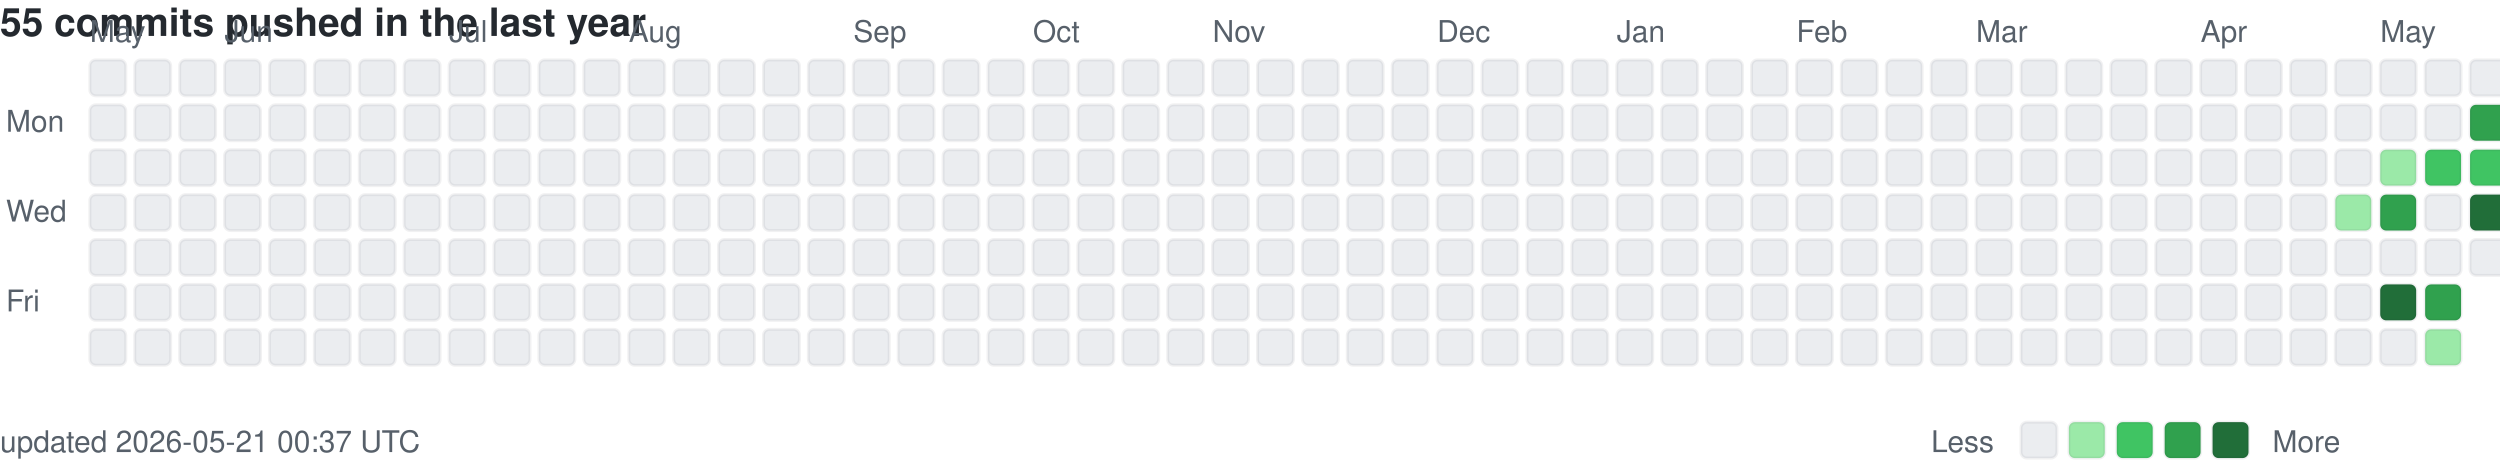
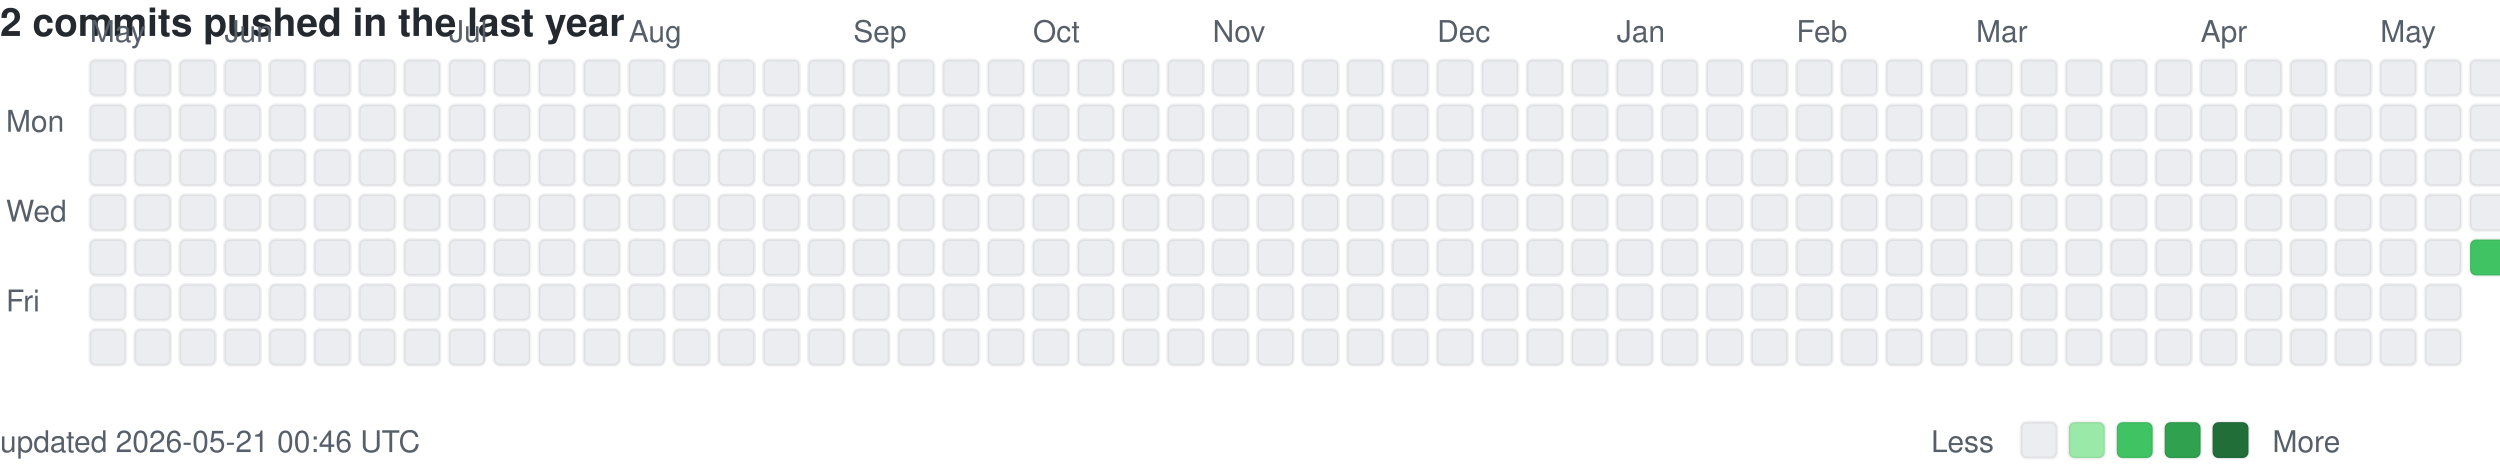
<svg xmlns="http://www.w3.org/2000/svg" width="835" height="155" viewBox="0 0 835 155" role="img" aria-label="Organisation push activity heatmap">
  <style>
    text.lbl { fill:#57606a; font:10px -apple-system,Segoe UI,Helvetica,Arial,sans-serif; }
    text.title { fill:#24292f; font:600 13px -apple-system,Segoe UI,Helvetica,Arial,sans-serif; }
    rect { stroke:rgba(27,31,35,0.06); stroke-width:1px; }
    .lvl-0 { fill:#ebedf0; } .lvl-1 { fill:#9be9a8; } .lvl-2 { fill:#40c463; }
    .lvl-3 { fill:#30a14e; } .lvl-4 { fill:#216e39; }
  </style>
-   <text x="0" y="12" class="title">55 commits pushed in the last year</text>
+   <text x="0" y="12" class="title">2 commits pushed in the last year</text>
  <text x="30" y="14" class="lbl">May</text>
  <text x="75" y="14" class="lbl">Jun</text>
  <text x="150" y="14" class="lbl">Jul</text>
  <text x="210" y="14" class="lbl">Aug</text>
  <text x="285" y="14" class="lbl">Sep</text>
  <text x="345" y="14" class="lbl">Oct</text>
  <text x="405" y="14" class="lbl">Nov</text>
  <text x="480" y="14" class="lbl">Dec</text>
  <text x="540" y="14" class="lbl">Jan</text>
  <text x="600" y="14" class="lbl">Feb</text>
  <text x="660" y="14" class="lbl">Mar</text>
  <text x="735" y="14" class="lbl">Apr</text>
  <text x="795" y="14" class="lbl">May</text>
  <text x="2" y="44" class="lbl">Mon</text>
  <text x="2" y="74" class="lbl">Wed</text>
  <text x="2" y="104" class="lbl">Fri</text>
  <rect class="lvl-0" x="30" y="20" width="12" height="12" rx="2" />
  <rect class="lvl-0" x="30" y="35" width="12" height="12" rx="2" />
  <rect class="lvl-0" x="30" y="50" width="12" height="12" rx="2" />
  <rect class="lvl-0" x="30" y="65" width="12" height="12" rx="2" />
  <rect class="lvl-0" x="30" y="80" width="12" height="12" rx="2" />
  <rect class="lvl-0" x="30" y="95" width="12" height="12" rx="2" />
  <rect class="lvl-0" x="30" y="110" width="12" height="12" rx="2" />
  <rect class="lvl-0" x="45" y="20" width="12" height="12" rx="2" />
  <rect class="lvl-0" x="45" y="35" width="12" height="12" rx="2" />
  <rect class="lvl-0" x="45" y="50" width="12" height="12" rx="2" />
  <rect class="lvl-0" x="45" y="65" width="12" height="12" rx="2" />
  <rect class="lvl-0" x="45" y="80" width="12" height="12" rx="2" />
  <rect class="lvl-0" x="45" y="95" width="12" height="12" rx="2" />
  <rect class="lvl-0" x="45" y="110" width="12" height="12" rx="2" />
  <rect class="lvl-0" x="60" y="20" width="12" height="12" rx="2" />
  <rect class="lvl-0" x="60" y="35" width="12" height="12" rx="2" />
  <rect class="lvl-0" x="60" y="50" width="12" height="12" rx="2" />
  <rect class="lvl-0" x="60" y="65" width="12" height="12" rx="2" />
  <rect class="lvl-0" x="60" y="80" width="12" height="12" rx="2" />
  <rect class="lvl-0" x="60" y="95" width="12" height="12" rx="2" />
  <rect class="lvl-0" x="60" y="110" width="12" height="12" rx="2" />
  <rect class="lvl-0" x="75" y="20" width="12" height="12" rx="2" />
  <rect class="lvl-0" x="75" y="35" width="12" height="12" rx="2" />
  <rect class="lvl-0" x="75" y="50" width="12" height="12" rx="2" />
  <rect class="lvl-0" x="75" y="65" width="12" height="12" rx="2" />
  <rect class="lvl-0" x="75" y="80" width="12" height="12" rx="2" />
  <rect class="lvl-0" x="75" y="95" width="12" height="12" rx="2" />
  <rect class="lvl-0" x="75" y="110" width="12" height="12" rx="2" />
  <rect class="lvl-0" x="90" y="20" width="12" height="12" rx="2" />
  <rect class="lvl-0" x="90" y="35" width="12" height="12" rx="2" />
  <rect class="lvl-0" x="90" y="50" width="12" height="12" rx="2" />
  <rect class="lvl-0" x="90" y="65" width="12" height="12" rx="2" />
  <rect class="lvl-0" x="90" y="80" width="12" height="12" rx="2" />
  <rect class="lvl-0" x="90" y="95" width="12" height="12" rx="2" />
  <rect class="lvl-0" x="90" y="110" width="12" height="12" rx="2" />
  <rect class="lvl-0" x="105" y="20" width="12" height="12" rx="2" />
  <rect class="lvl-0" x="105" y="35" width="12" height="12" rx="2" />
  <rect class="lvl-0" x="105" y="50" width="12" height="12" rx="2" />
  <rect class="lvl-0" x="105" y="65" width="12" height="12" rx="2" />
  <rect class="lvl-0" x="105" y="80" width="12" height="12" rx="2" />
  <rect class="lvl-0" x="105" y="95" width="12" height="12" rx="2" />
  <rect class="lvl-0" x="105" y="110" width="12" height="12" rx="2" />
  <rect class="lvl-0" x="120" y="20" width="12" height="12" rx="2" />
  <rect class="lvl-0" x="120" y="35" width="12" height="12" rx="2" />
  <rect class="lvl-0" x="120" y="50" width="12" height="12" rx="2" />
  <rect class="lvl-0" x="120" y="65" width="12" height="12" rx="2" />
  <rect class="lvl-0" x="120" y="80" width="12" height="12" rx="2" />
  <rect class="lvl-0" x="120" y="95" width="12" height="12" rx="2" />
  <rect class="lvl-0" x="120" y="110" width="12" height="12" rx="2" />
  <rect class="lvl-0" x="135" y="20" width="12" height="12" rx="2" />
  <rect class="lvl-0" x="135" y="35" width="12" height="12" rx="2" />
  <rect class="lvl-0" x="135" y="50" width="12" height="12" rx="2" />
  <rect class="lvl-0" x="135" y="65" width="12" height="12" rx="2" />
  <rect class="lvl-0" x="135" y="80" width="12" height="12" rx="2" />
  <rect class="lvl-0" x="135" y="95" width="12" height="12" rx="2" />
  <rect class="lvl-0" x="135" y="110" width="12" height="12" rx="2" />
  <rect class="lvl-0" x="150" y="20" width="12" height="12" rx="2" />
  <rect class="lvl-0" x="150" y="35" width="12" height="12" rx="2" />
  <rect class="lvl-0" x="150" y="50" width="12" height="12" rx="2" />
  <rect class="lvl-0" x="150" y="65" width="12" height="12" rx="2" />
  <rect class="lvl-0" x="150" y="80" width="12" height="12" rx="2" />
  <rect class="lvl-0" x="150" y="95" width="12" height="12" rx="2" />
  <rect class="lvl-0" x="150" y="110" width="12" height="12" rx="2" />
  <rect class="lvl-0" x="165" y="20" width="12" height="12" rx="2" />
  <rect class="lvl-0" x="165" y="35" width="12" height="12" rx="2" />
  <rect class="lvl-0" x="165" y="50" width="12" height="12" rx="2" />
  <rect class="lvl-0" x="165" y="65" width="12" height="12" rx="2" />
  <rect class="lvl-0" x="165" y="80" width="12" height="12" rx="2" />
  <rect class="lvl-0" x="165" y="95" width="12" height="12" rx="2" />
  <rect class="lvl-0" x="165" y="110" width="12" height="12" rx="2" />
  <rect class="lvl-0" x="180" y="20" width="12" height="12" rx="2" />
  <rect class="lvl-0" x="180" y="35" width="12" height="12" rx="2" />
  <rect class="lvl-0" x="180" y="50" width="12" height="12" rx="2" />
  <rect class="lvl-0" x="180" y="65" width="12" height="12" rx="2" />
  <rect class="lvl-0" x="180" y="80" width="12" height="12" rx="2" />
  <rect class="lvl-0" x="180" y="95" width="12" height="12" rx="2" />
  <rect class="lvl-0" x="180" y="110" width="12" height="12" rx="2" />
  <rect class="lvl-0" x="195" y="20" width="12" height="12" rx="2" />
  <rect class="lvl-0" x="195" y="35" width="12" height="12" rx="2" />
  <rect class="lvl-0" x="195" y="50" width="12" height="12" rx="2" />
  <rect class="lvl-0" x="195" y="65" width="12" height="12" rx="2" />
  <rect class="lvl-0" x="195" y="80" width="12" height="12" rx="2" />
  <rect class="lvl-0" x="195" y="95" width="12" height="12" rx="2" />
  <rect class="lvl-0" x="195" y="110" width="12" height="12" rx="2" />
  <rect class="lvl-0" x="210" y="20" width="12" height="12" rx="2" />
  <rect class="lvl-0" x="210" y="35" width="12" height="12" rx="2" />
  <rect class="lvl-0" x="210" y="50" width="12" height="12" rx="2" />
  <rect class="lvl-0" x="210" y="65" width="12" height="12" rx="2" />
  <rect class="lvl-0" x="210" y="80" width="12" height="12" rx="2" />
  <rect class="lvl-0" x="210" y="95" width="12" height="12" rx="2" />
  <rect class="lvl-0" x="210" y="110" width="12" height="12" rx="2" />
  <rect class="lvl-0" x="225" y="20" width="12" height="12" rx="2" />
  <rect class="lvl-0" x="225" y="35" width="12" height="12" rx="2" />
  <rect class="lvl-0" x="225" y="50" width="12" height="12" rx="2" />
  <rect class="lvl-0" x="225" y="65" width="12" height="12" rx="2" />
  <rect class="lvl-0" x="225" y="80" width="12" height="12" rx="2" />
  <rect class="lvl-0" x="225" y="95" width="12" height="12" rx="2" />
  <rect class="lvl-0" x="225" y="110" width="12" height="12" rx="2" />
  <rect class="lvl-0" x="240" y="20" width="12" height="12" rx="2" />
  <rect class="lvl-0" x="240" y="35" width="12" height="12" rx="2" />
  <rect class="lvl-0" x="240" y="50" width="12" height="12" rx="2" />
  <rect class="lvl-0" x="240" y="65" width="12" height="12" rx="2" />
  <rect class="lvl-0" x="240" y="80" width="12" height="12" rx="2" />
  <rect class="lvl-0" x="240" y="95" width="12" height="12" rx="2" />
  <rect class="lvl-0" x="240" y="110" width="12" height="12" rx="2" />
  <rect class="lvl-0" x="255" y="20" width="12" height="12" rx="2" />
  <rect class="lvl-0" x="255" y="35" width="12" height="12" rx="2" />
  <rect class="lvl-0" x="255" y="50" width="12" height="12" rx="2" />
  <rect class="lvl-0" x="255" y="65" width="12" height="12" rx="2" />
  <rect class="lvl-0" x="255" y="80" width="12" height="12" rx="2" />
  <rect class="lvl-0" x="255" y="95" width="12" height="12" rx="2" />
  <rect class="lvl-0" x="255" y="110" width="12" height="12" rx="2" />
  <rect class="lvl-0" x="270" y="20" width="12" height="12" rx="2" />
  <rect class="lvl-0" x="270" y="35" width="12" height="12" rx="2" />
  <rect class="lvl-0" x="270" y="50" width="12" height="12" rx="2" />
  <rect class="lvl-0" x="270" y="65" width="12" height="12" rx="2" />
  <rect class="lvl-0" x="270" y="80" width="12" height="12" rx="2" />
  <rect class="lvl-0" x="270" y="95" width="12" height="12" rx="2" />
  <rect class="lvl-0" x="270" y="110" width="12" height="12" rx="2" />
  <rect class="lvl-0" x="285" y="20" width="12" height="12" rx="2" />
  <rect class="lvl-0" x="285" y="35" width="12" height="12" rx="2" />
  <rect class="lvl-0" x="285" y="50" width="12" height="12" rx="2" />
  <rect class="lvl-0" x="285" y="65" width="12" height="12" rx="2" />
  <rect class="lvl-0" x="285" y="80" width="12" height="12" rx="2" />
  <rect class="lvl-0" x="285" y="95" width="12" height="12" rx="2" />
  <rect class="lvl-0" x="285" y="110" width="12" height="12" rx="2" />
  <rect class="lvl-0" x="300" y="20" width="12" height="12" rx="2" />
  <rect class="lvl-0" x="300" y="35" width="12" height="12" rx="2" />
  <rect class="lvl-0" x="300" y="50" width="12" height="12" rx="2" />
  <rect class="lvl-0" x="300" y="65" width="12" height="12" rx="2" />
  <rect class="lvl-0" x="300" y="80" width="12" height="12" rx="2" />
  <rect class="lvl-0" x="300" y="95" width="12" height="12" rx="2" />
  <rect class="lvl-0" x="300" y="110" width="12" height="12" rx="2" />
  <rect class="lvl-0" x="315" y="20" width="12" height="12" rx="2" />
  <rect class="lvl-0" x="315" y="35" width="12" height="12" rx="2" />
  <rect class="lvl-0" x="315" y="50" width="12" height="12" rx="2" />
  <rect class="lvl-0" x="315" y="65" width="12" height="12" rx="2" />
  <rect class="lvl-0" x="315" y="80" width="12" height="12" rx="2" />
  <rect class="lvl-0" x="315" y="95" width="12" height="12" rx="2" />
  <rect class="lvl-0" x="315" y="110" width="12" height="12" rx="2" />
  <rect class="lvl-0" x="330" y="20" width="12" height="12" rx="2" />
  <rect class="lvl-0" x="330" y="35" width="12" height="12" rx="2" />
  <rect class="lvl-0" x="330" y="50" width="12" height="12" rx="2" />
  <rect class="lvl-0" x="330" y="65" width="12" height="12" rx="2" />
  <rect class="lvl-0" x="330" y="80" width="12" height="12" rx="2" />
  <rect class="lvl-0" x="330" y="95" width="12" height="12" rx="2" />
  <rect class="lvl-0" x="330" y="110" width="12" height="12" rx="2" />
  <rect class="lvl-0" x="345" y="20" width="12" height="12" rx="2" />
  <rect class="lvl-0" x="345" y="35" width="12" height="12" rx="2" />
  <rect class="lvl-0" x="345" y="50" width="12" height="12" rx="2" />
  <rect class="lvl-0" x="345" y="65" width="12" height="12" rx="2" />
  <rect class="lvl-0" x="345" y="80" width="12" height="12" rx="2" />
  <rect class="lvl-0" x="345" y="95" width="12" height="12" rx="2" />
  <rect class="lvl-0" x="345" y="110" width="12" height="12" rx="2" />
  <rect class="lvl-0" x="360" y="20" width="12" height="12" rx="2" />
  <rect class="lvl-0" x="360" y="35" width="12" height="12" rx="2" />
  <rect class="lvl-0" x="360" y="50" width="12" height="12" rx="2" />
  <rect class="lvl-0" x="360" y="65" width="12" height="12" rx="2" />
  <rect class="lvl-0" x="360" y="80" width="12" height="12" rx="2" />
  <rect class="lvl-0" x="360" y="95" width="12" height="12" rx="2" />
  <rect class="lvl-0" x="360" y="110" width="12" height="12" rx="2" />
  <rect class="lvl-0" x="375" y="20" width="12" height="12" rx="2" />
  <rect class="lvl-0" x="375" y="35" width="12" height="12" rx="2" />
  <rect class="lvl-0" x="375" y="50" width="12" height="12" rx="2" />
  <rect class="lvl-0" x="375" y="65" width="12" height="12" rx="2" />
  <rect class="lvl-0" x="375" y="80" width="12" height="12" rx="2" />
  <rect class="lvl-0" x="375" y="95" width="12" height="12" rx="2" />
  <rect class="lvl-0" x="375" y="110" width="12" height="12" rx="2" />
  <rect class="lvl-0" x="390" y="20" width="12" height="12" rx="2" />
  <rect class="lvl-0" x="390" y="35" width="12" height="12" rx="2" />
  <rect class="lvl-0" x="390" y="50" width="12" height="12" rx="2" />
  <rect class="lvl-0" x="390" y="65" width="12" height="12" rx="2" />
  <rect class="lvl-0" x="390" y="80" width="12" height="12" rx="2" />
  <rect class="lvl-0" x="390" y="95" width="12" height="12" rx="2" />
  <rect class="lvl-0" x="390" y="110" width="12" height="12" rx="2" />
  <rect class="lvl-0" x="405" y="20" width="12" height="12" rx="2" />
  <rect class="lvl-0" x="405" y="35" width="12" height="12" rx="2" />
  <rect class="lvl-0" x="405" y="50" width="12" height="12" rx="2" />
  <rect class="lvl-0" x="405" y="65" width="12" height="12" rx="2" />
  <rect class="lvl-0" x="405" y="80" width="12" height="12" rx="2" />
  <rect class="lvl-0" x="405" y="95" width="12" height="12" rx="2" />
  <rect class="lvl-0" x="405" y="110" width="12" height="12" rx="2" />
  <rect class="lvl-0" x="420" y="20" width="12" height="12" rx="2" />
  <rect class="lvl-0" x="420" y="35" width="12" height="12" rx="2" />
  <rect class="lvl-0" x="420" y="50" width="12" height="12" rx="2" />
  <rect class="lvl-0" x="420" y="65" width="12" height="12" rx="2" />
  <rect class="lvl-0" x="420" y="80" width="12" height="12" rx="2" />
  <rect class="lvl-0" x="420" y="95" width="12" height="12" rx="2" />
  <rect class="lvl-0" x="420" y="110" width="12" height="12" rx="2" />
  <rect class="lvl-0" x="435" y="20" width="12" height="12" rx="2" />
  <rect class="lvl-0" x="435" y="35" width="12" height="12" rx="2" />
  <rect class="lvl-0" x="435" y="50" width="12" height="12" rx="2" />
  <rect class="lvl-0" x="435" y="65" width="12" height="12" rx="2" />
  <rect class="lvl-0" x="435" y="80" width="12" height="12" rx="2" />
  <rect class="lvl-0" x="435" y="95" width="12" height="12" rx="2" />
  <rect class="lvl-0" x="435" y="110" width="12" height="12" rx="2" />
  <rect class="lvl-0" x="450" y="20" width="12" height="12" rx="2" />
  <rect class="lvl-0" x="450" y="35" width="12" height="12" rx="2" />
  <rect class="lvl-0" x="450" y="50" width="12" height="12" rx="2" />
  <rect class="lvl-0" x="450" y="65" width="12" height="12" rx="2" />
  <rect class="lvl-0" x="450" y="80" width="12" height="12" rx="2" />
  <rect class="lvl-0" x="450" y="95" width="12" height="12" rx="2" />
  <rect class="lvl-0" x="450" y="110" width="12" height="12" rx="2" />
  <rect class="lvl-0" x="465" y="20" width="12" height="12" rx="2" />
  <rect class="lvl-0" x="465" y="35" width="12" height="12" rx="2" />
  <rect class="lvl-0" x="465" y="50" width="12" height="12" rx="2" />
  <rect class="lvl-0" x="465" y="65" width="12" height="12" rx="2" />
  <rect class="lvl-0" x="465" y="80" width="12" height="12" rx="2" />
  <rect class="lvl-0" x="465" y="95" width="12" height="12" rx="2" />
  <rect class="lvl-0" x="465" y="110" width="12" height="12" rx="2" />
  <rect class="lvl-0" x="480" y="20" width="12" height="12" rx="2" />
  <rect class="lvl-0" x="480" y="35" width="12" height="12" rx="2" />
  <rect class="lvl-0" x="480" y="50" width="12" height="12" rx="2" />
  <rect class="lvl-0" x="480" y="65" width="12" height="12" rx="2" />
  <rect class="lvl-0" x="480" y="80" width="12" height="12" rx="2" />
  <rect class="lvl-0" x="480" y="95" width="12" height="12" rx="2" />
  <rect class="lvl-0" x="480" y="110" width="12" height="12" rx="2" />
  <rect class="lvl-0" x="495" y="20" width="12" height="12" rx="2" />
  <rect class="lvl-0" x="495" y="35" width="12" height="12" rx="2" />
  <rect class="lvl-0" x="495" y="50" width="12" height="12" rx="2" />
  <rect class="lvl-0" x="495" y="65" width="12" height="12" rx="2" />
  <rect class="lvl-0" x="495" y="80" width="12" height="12" rx="2" />
  <rect class="lvl-0" x="495" y="95" width="12" height="12" rx="2" />
  <rect class="lvl-0" x="495" y="110" width="12" height="12" rx="2" />
  <rect class="lvl-0" x="510" y="20" width="12" height="12" rx="2" />
  <rect class="lvl-0" x="510" y="35" width="12" height="12" rx="2" />
  <rect class="lvl-0" x="510" y="50" width="12" height="12" rx="2" />
  <rect class="lvl-0" x="510" y="65" width="12" height="12" rx="2" />
  <rect class="lvl-0" x="510" y="80" width="12" height="12" rx="2" />
  <rect class="lvl-0" x="510" y="95" width="12" height="12" rx="2" />
  <rect class="lvl-0" x="510" y="110" width="12" height="12" rx="2" />
  <rect class="lvl-0" x="525" y="20" width="12" height="12" rx="2" />
  <rect class="lvl-0" x="525" y="35" width="12" height="12" rx="2" />
  <rect class="lvl-0" x="525" y="50" width="12" height="12" rx="2" />
  <rect class="lvl-0" x="525" y="65" width="12" height="12" rx="2" />
  <rect class="lvl-0" x="525" y="80" width="12" height="12" rx="2" />
  <rect class="lvl-0" x="525" y="95" width="12" height="12" rx="2" />
  <rect class="lvl-0" x="525" y="110" width="12" height="12" rx="2" />
  <rect class="lvl-0" x="540" y="20" width="12" height="12" rx="2" />
  <rect class="lvl-0" x="540" y="35" width="12" height="12" rx="2" />
  <rect class="lvl-0" x="540" y="50" width="12" height="12" rx="2" />
  <rect class="lvl-0" x="540" y="65" width="12" height="12" rx="2" />
  <rect class="lvl-0" x="540" y="80" width="12" height="12" rx="2" />
  <rect class="lvl-0" x="540" y="95" width="12" height="12" rx="2" />
  <rect class="lvl-0" x="540" y="110" width="12" height="12" rx="2" />
  <rect class="lvl-0" x="555" y="20" width="12" height="12" rx="2" />
  <rect class="lvl-0" x="555" y="35" width="12" height="12" rx="2" />
  <rect class="lvl-0" x="555" y="50" width="12" height="12" rx="2" />
  <rect class="lvl-0" x="555" y="65" width="12" height="12" rx="2" />
  <rect class="lvl-0" x="555" y="80" width="12" height="12" rx="2" />
  <rect class="lvl-0" x="555" y="95" width="12" height="12" rx="2" />
  <rect class="lvl-0" x="555" y="110" width="12" height="12" rx="2" />
  <rect class="lvl-0" x="570" y="20" width="12" height="12" rx="2" />
  <rect class="lvl-0" x="570" y="35" width="12" height="12" rx="2" />
  <rect class="lvl-0" x="570" y="50" width="12" height="12" rx="2" />
  <rect class="lvl-0" x="570" y="65" width="12" height="12" rx="2" />
  <rect class="lvl-0" x="570" y="80" width="12" height="12" rx="2" />
  <rect class="lvl-0" x="570" y="95" width="12" height="12" rx="2" />
  <rect class="lvl-0" x="570" y="110" width="12" height="12" rx="2" />
  <rect class="lvl-0" x="585" y="20" width="12" height="12" rx="2" />
  <rect class="lvl-0" x="585" y="35" width="12" height="12" rx="2" />
  <rect class="lvl-0" x="585" y="50" width="12" height="12" rx="2" />
  <rect class="lvl-0" x="585" y="65" width="12" height="12" rx="2" />
  <rect class="lvl-0" x="585" y="80" width="12" height="12" rx="2" />
  <rect class="lvl-0" x="585" y="95" width="12" height="12" rx="2" />
  <rect class="lvl-0" x="585" y="110" width="12" height="12" rx="2" />
  <rect class="lvl-0" x="600" y="20" width="12" height="12" rx="2" />
  <rect class="lvl-0" x="600" y="35" width="12" height="12" rx="2" />
  <rect class="lvl-0" x="600" y="50" width="12" height="12" rx="2" />
  <rect class="lvl-0" x="600" y="65" width="12" height="12" rx="2" />
  <rect class="lvl-0" x="600" y="80" width="12" height="12" rx="2" />
  <rect class="lvl-0" x="600" y="95" width="12" height="12" rx="2" />
  <rect class="lvl-0" x="600" y="110" width="12" height="12" rx="2" />
  <rect class="lvl-0" x="615" y="20" width="12" height="12" rx="2" />
  <rect class="lvl-0" x="615" y="35" width="12" height="12" rx="2" />
  <rect class="lvl-0" x="615" y="50" width="12" height="12" rx="2" />
  <rect class="lvl-0" x="615" y="65" width="12" height="12" rx="2" />
  <rect class="lvl-0" x="615" y="80" width="12" height="12" rx="2" />
  <rect class="lvl-0" x="615" y="95" width="12" height="12" rx="2" />
  <rect class="lvl-0" x="615" y="110" width="12" height="12" rx="2" />
  <rect class="lvl-0" x="630" y="20" width="12" height="12" rx="2" />
  <rect class="lvl-0" x="630" y="35" width="12" height="12" rx="2" />
  <rect class="lvl-0" x="630" y="50" width="12" height="12" rx="2" />
  <rect class="lvl-0" x="630" y="65" width="12" height="12" rx="2" />
  <rect class="lvl-0" x="630" y="80" width="12" height="12" rx="2" />
  <rect class="lvl-0" x="630" y="95" width="12" height="12" rx="2" />
  <rect class="lvl-0" x="630" y="110" width="12" height="12" rx="2" />
  <rect class="lvl-0" x="645" y="20" width="12" height="12" rx="2" />
  <rect class="lvl-0" x="645" y="35" width="12" height="12" rx="2" />
  <rect class="lvl-0" x="645" y="50" width="12" height="12" rx="2" />
  <rect class="lvl-0" x="645" y="65" width="12" height="12" rx="2" />
  <rect class="lvl-0" x="645" y="80" width="12" height="12" rx="2" />
  <rect class="lvl-0" x="645" y="95" width="12" height="12" rx="2" />
  <rect class="lvl-0" x="645" y="110" width="12" height="12" rx="2" />
  <rect class="lvl-0" x="660" y="20" width="12" height="12" rx="2" />
  <rect class="lvl-0" x="660" y="35" width="12" height="12" rx="2" />
  <rect class="lvl-0" x="660" y="50" width="12" height="12" rx="2" />
  <rect class="lvl-0" x="660" y="65" width="12" height="12" rx="2" />
  <rect class="lvl-0" x="660" y="80" width="12" height="12" rx="2" />
  <rect class="lvl-0" x="660" y="95" width="12" height="12" rx="2" />
  <rect class="lvl-0" x="660" y="110" width="12" height="12" rx="2" />
  <rect class="lvl-0" x="675" y="20" width="12" height="12" rx="2" />
  <rect class="lvl-0" x="675" y="35" width="12" height="12" rx="2" />
  <rect class="lvl-0" x="675" y="50" width="12" height="12" rx="2" />
  <rect class="lvl-0" x="675" y="65" width="12" height="12" rx="2" />
  <rect class="lvl-0" x="675" y="80" width="12" height="12" rx="2" />
  <rect class="lvl-0" x="675" y="95" width="12" height="12" rx="2" />
  <rect class="lvl-0" x="675" y="110" width="12" height="12" rx="2" />
  <rect class="lvl-0" x="690" y="20" width="12" height="12" rx="2" />
  <rect class="lvl-0" x="690" y="35" width="12" height="12" rx="2" />
  <rect class="lvl-0" x="690" y="50" width="12" height="12" rx="2" />
  <rect class="lvl-0" x="690" y="65" width="12" height="12" rx="2" />
  <rect class="lvl-0" x="690" y="80" width="12" height="12" rx="2" />
  <rect class="lvl-0" x="690" y="95" width="12" height="12" rx="2" />
  <rect class="lvl-0" x="690" y="110" width="12" height="12" rx="2" />
  <rect class="lvl-0" x="705" y="20" width="12" height="12" rx="2" />
  <rect class="lvl-0" x="705" y="35" width="12" height="12" rx="2" />
  <rect class="lvl-0" x="705" y="50" width="12" height="12" rx="2" />
  <rect class="lvl-0" x="705" y="65" width="12" height="12" rx="2" />
  <rect class="lvl-0" x="705" y="80" width="12" height="12" rx="2" />
  <rect class="lvl-0" x="705" y="95" width="12" height="12" rx="2" />
  <rect class="lvl-0" x="705" y="110" width="12" height="12" rx="2" />
  <rect class="lvl-0" x="720" y="20" width="12" height="12" rx="2" />
  <rect class="lvl-0" x="720" y="35" width="12" height="12" rx="2" />
  <rect class="lvl-0" x="720" y="50" width="12" height="12" rx="2" />
  <rect class="lvl-0" x="720" y="65" width="12" height="12" rx="2" />
  <rect class="lvl-0" x="720" y="80" width="12" height="12" rx="2" />
  <rect class="lvl-0" x="720" y="95" width="12" height="12" rx="2" />
  <rect class="lvl-0" x="720" y="110" width="12" height="12" rx="2" />
  <rect class="lvl-0" x="735" y="20" width="12" height="12" rx="2" />
  <rect class="lvl-0" x="735" y="35" width="12" height="12" rx="2" />
  <rect class="lvl-0" x="735" y="50" width="12" height="12" rx="2" />
  <rect class="lvl-0" x="735" y="65" width="12" height="12" rx="2" />
  <rect class="lvl-0" x="735" y="80" width="12" height="12" rx="2" />
  <rect class="lvl-0" x="735" y="95" width="12" height="12" rx="2" />
  <rect class="lvl-0" x="735" y="110" width="12" height="12" rx="2" />
  <rect class="lvl-0" x="750" y="20" width="12" height="12" rx="2" />
  <rect class="lvl-0" x="750" y="35" width="12" height="12" rx="2" />
  <rect class="lvl-0" x="750" y="50" width="12" height="12" rx="2" />
  <rect class="lvl-0" x="750" y="65" width="12" height="12" rx="2" />
  <rect class="lvl-0" x="750" y="80" width="12" height="12" rx="2" />
  <rect class="lvl-0" x="750" y="95" width="12" height="12" rx="2" />
  <rect class="lvl-0" x="750" y="110" width="12" height="12" rx="2" />
  <rect class="lvl-0" x="765" y="20" width="12" height="12" rx="2" />
  <rect class="lvl-0" x="765" y="35" width="12" height="12" rx="2" />
  <rect class="lvl-0" x="765" y="50" width="12" height="12" rx="2" />
  <rect class="lvl-0" x="765" y="65" width="12" height="12" rx="2" />
  <rect class="lvl-0" x="765" y="80" width="12" height="12" rx="2" />
  <rect class="lvl-0" x="765" y="95" width="12" height="12" rx="2" />
  <rect class="lvl-0" x="765" y="110" width="12" height="12" rx="2" />
  <rect class="lvl-0" x="780" y="20" width="12" height="12" rx="2" />
  <rect class="lvl-0" x="780" y="35" width="12" height="12" rx="2" />
  <rect class="lvl-0" x="780" y="50" width="12" height="12" rx="2" />
-   <rect class="lvl-1" x="780" y="65" width="12" height="12" rx="2" />
+   <rect class="lvl-0" x="780" y="65" width="12" height="12" rx="2" />
  <rect class="lvl-0" x="780" y="80" width="12" height="12" rx="2" />
  <rect class="lvl-0" x="780" y="95" width="12" height="12" rx="2" />
  <rect class="lvl-0" x="780" y="110" width="12" height="12" rx="2" />
  <rect class="lvl-0" x="795" y="20" width="12" height="12" rx="2" />
  <rect class="lvl-0" x="795" y="35" width="12" height="12" rx="2" />
-   <rect class="lvl-1" x="795" y="50" width="12" height="12" rx="2" />
-   <rect class="lvl-3" x="795" y="65" width="12" height="12" rx="2" />
+   <rect class="lvl-0" x="795" y="50" width="12" height="12" rx="2" />
+   <rect class="lvl-0" x="795" y="65" width="12" height="12" rx="2" />
  <rect class="lvl-0" x="795" y="80" width="12" height="12" rx="2" />
-   <rect class="lvl-4" x="795" y="95" width="12" height="12" rx="2" />
+   <rect class="lvl-0" x="795" y="95" width="12" height="12" rx="2" />
  <rect class="lvl-0" x="795" y="110" width="12" height="12" rx="2" />
  <rect class="lvl-0" x="810" y="20" width="12" height="12" rx="2" />
  <rect class="lvl-0" x="810" y="35" width="12" height="12" rx="2" />
-   <rect class="lvl-2" x="810" y="50" width="12" height="12" rx="2" />
+   <rect class="lvl-0" x="810" y="50" width="12" height="12" rx="2" />
  <rect class="lvl-0" x="810" y="65" width="12" height="12" rx="2" />
  <rect class="lvl-0" x="810" y="80" width="12" height="12" rx="2" />
-   <rect class="lvl-3" x="810" y="95" width="12" height="12" rx="2" />
-   <rect class="lvl-1" x="810" y="110" width="12" height="12" rx="2" />
+   <rect class="lvl-0" x="810" y="95" width="12" height="12" rx="2" />
+   <rect class="lvl-0" x="810" y="110" width="12" height="12" rx="2" />
  <rect class="lvl-0" x="825" y="20" width="12" height="12" rx="2" />
-   <rect class="lvl-3" x="825" y="35" width="12" height="12" rx="2" />
-   <rect class="lvl-2" x="825" y="50" width="12" height="12" rx="2" />
-   <rect class="lvl-4" x="825" y="65" width="12" height="12" rx="2" />
-   <rect class="lvl-0" x="825" y="80" width="12" height="12" rx="2" />
+   <rect class="lvl-0" x="825" y="35" width="12" height="12" rx="2" />
+   <rect class="lvl-0" x="825" y="50" width="12" height="12" rx="2" />
+   <rect class="lvl-0" x="825" y="65" width="12" height="12" rx="2" />
+   <rect class="lvl-2" x="825" y="80" width="12" height="12" rx="2" />
  <text x="645" y="151" class="lbl">Less</text>
  <rect class="lvl-0" x="675" y="141" width="12" height="12" rx="2" />
  <rect class="lvl-1" x="691" y="141" width="12" height="12" rx="2" />
  <rect class="lvl-2" x="707" y="141" width="12" height="12" rx="2" />
  <rect class="lvl-3" x="723" y="141" width="12" height="12" rx="2" />
  <rect class="lvl-4" x="739" y="141" width="12" height="12" rx="2" />
  <text x="759" y="151" class="lbl">More</text>
-   <text x="0" y="151" class="lbl">updated 2026-05-21 00:37 UTC</text>
+   <text x="0" y="151" class="lbl">updated 2026-05-21 00:46 UTC</text>
</svg>
